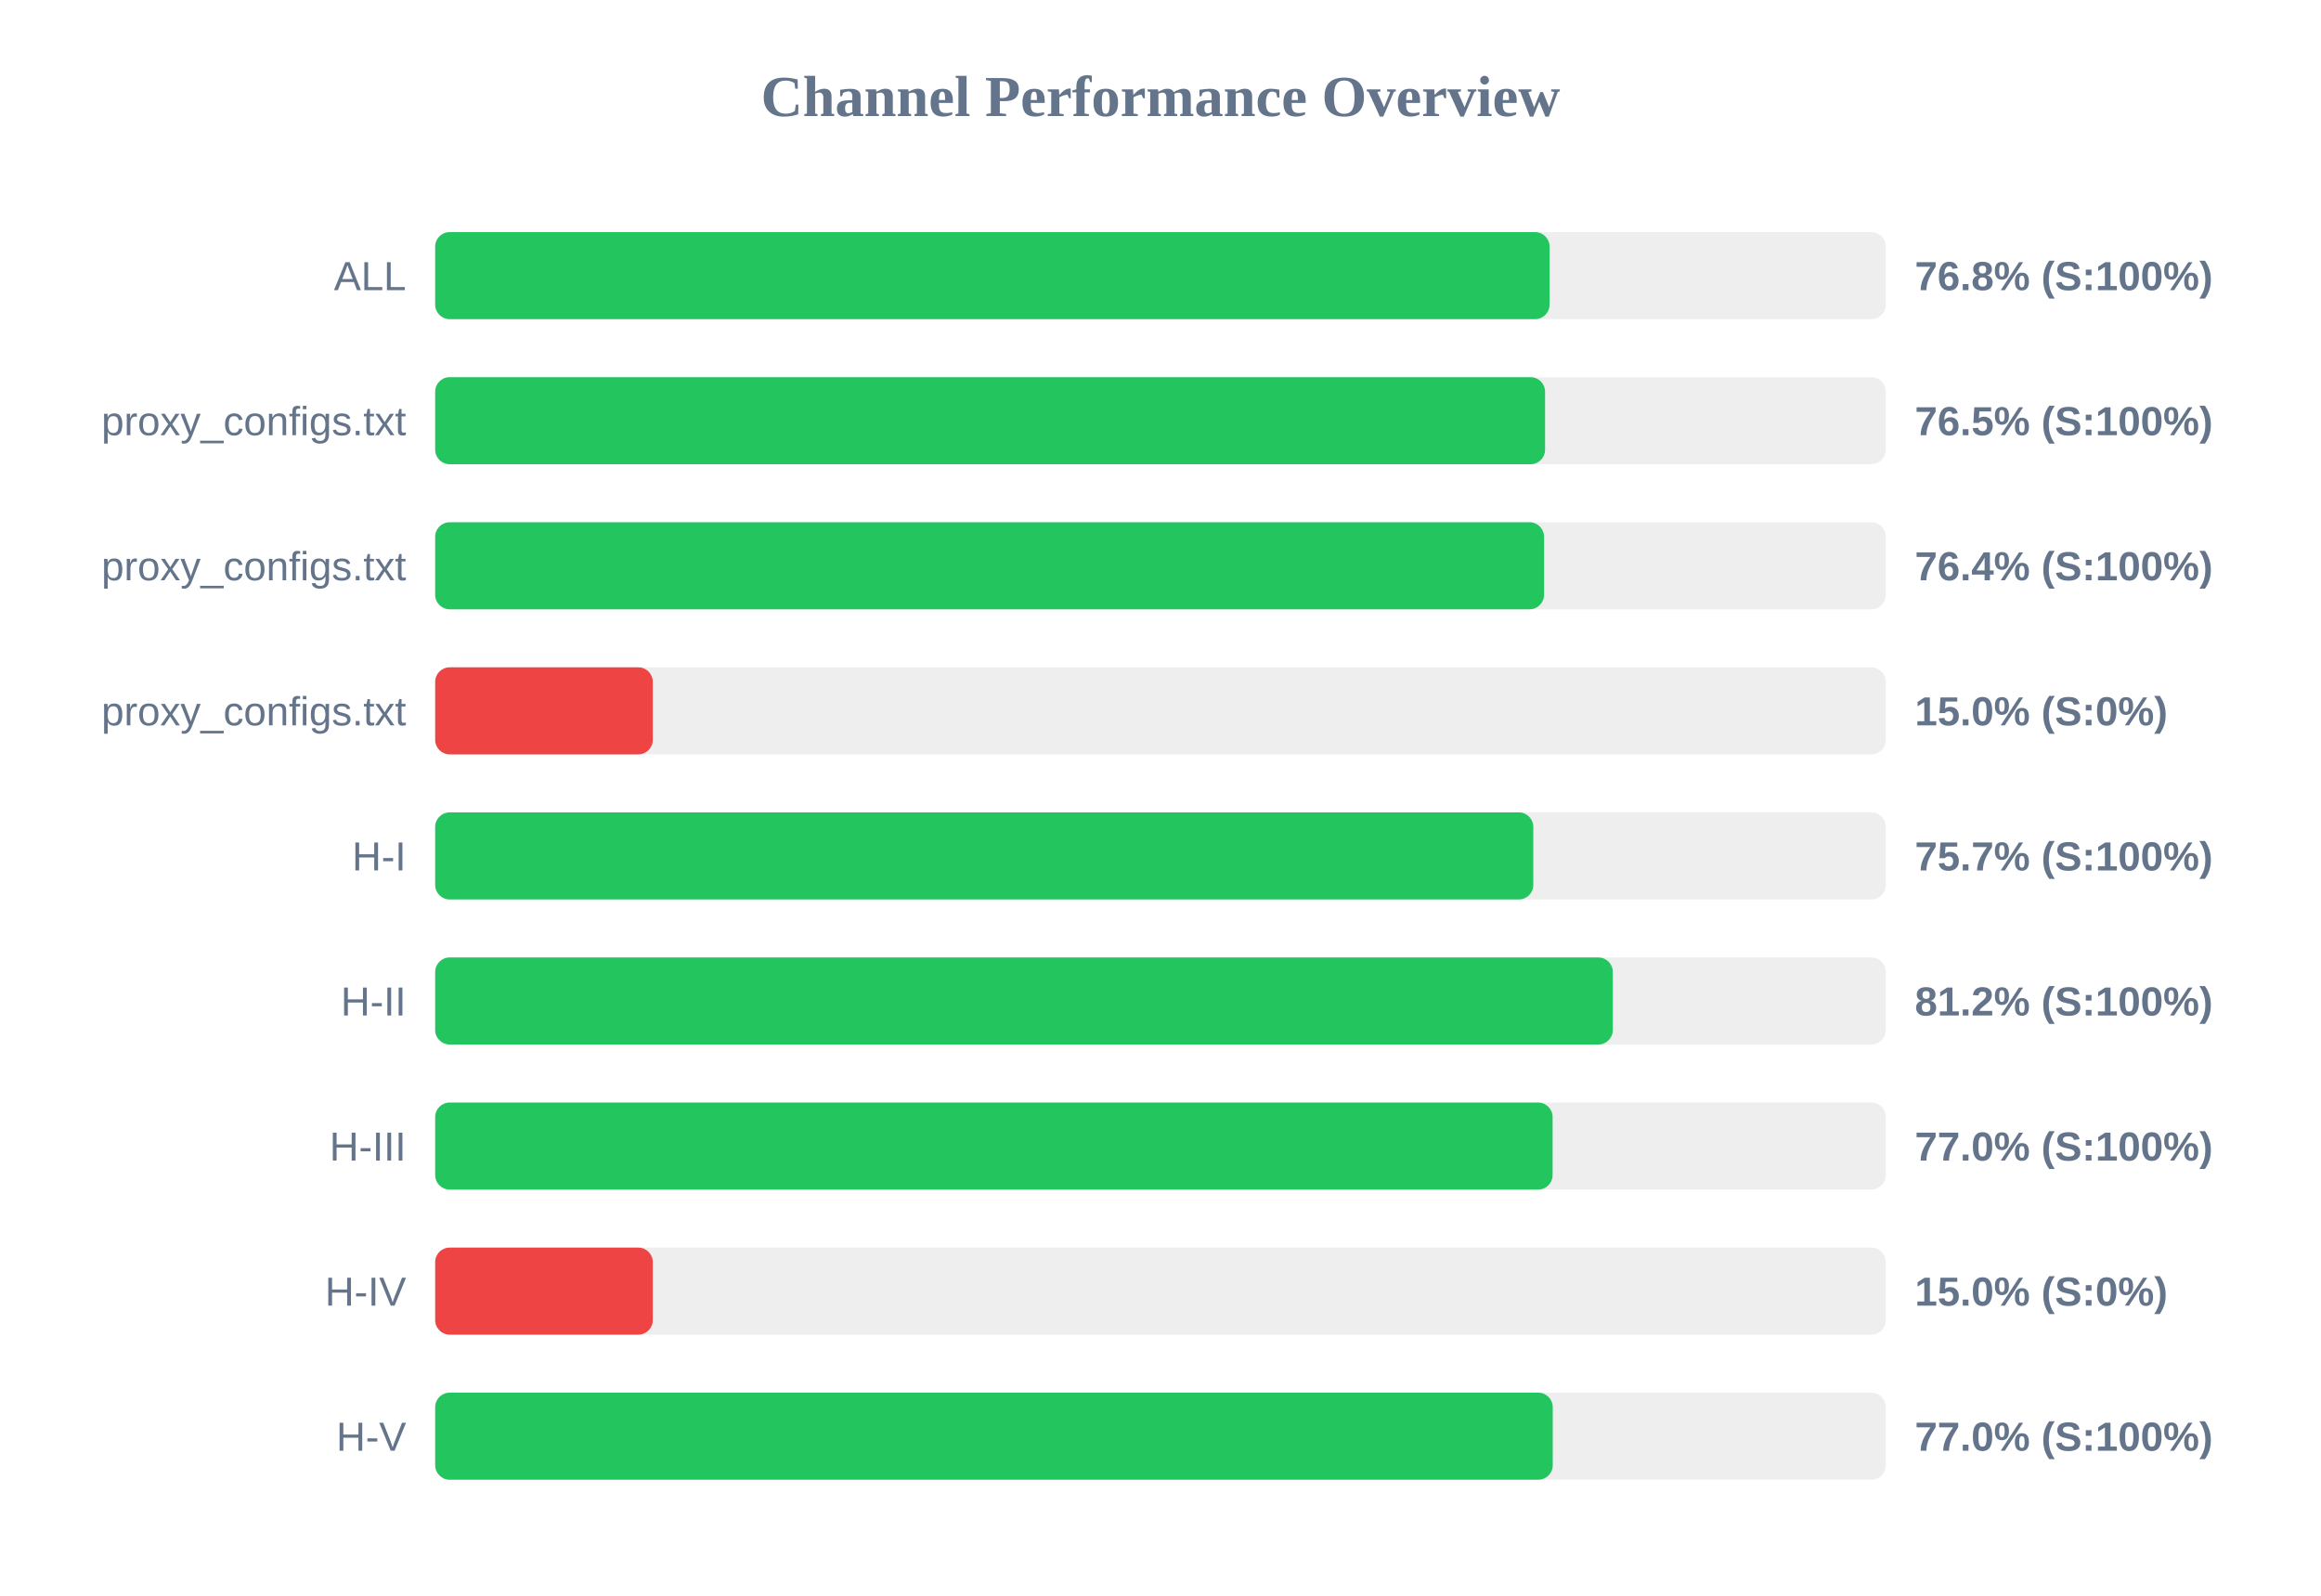
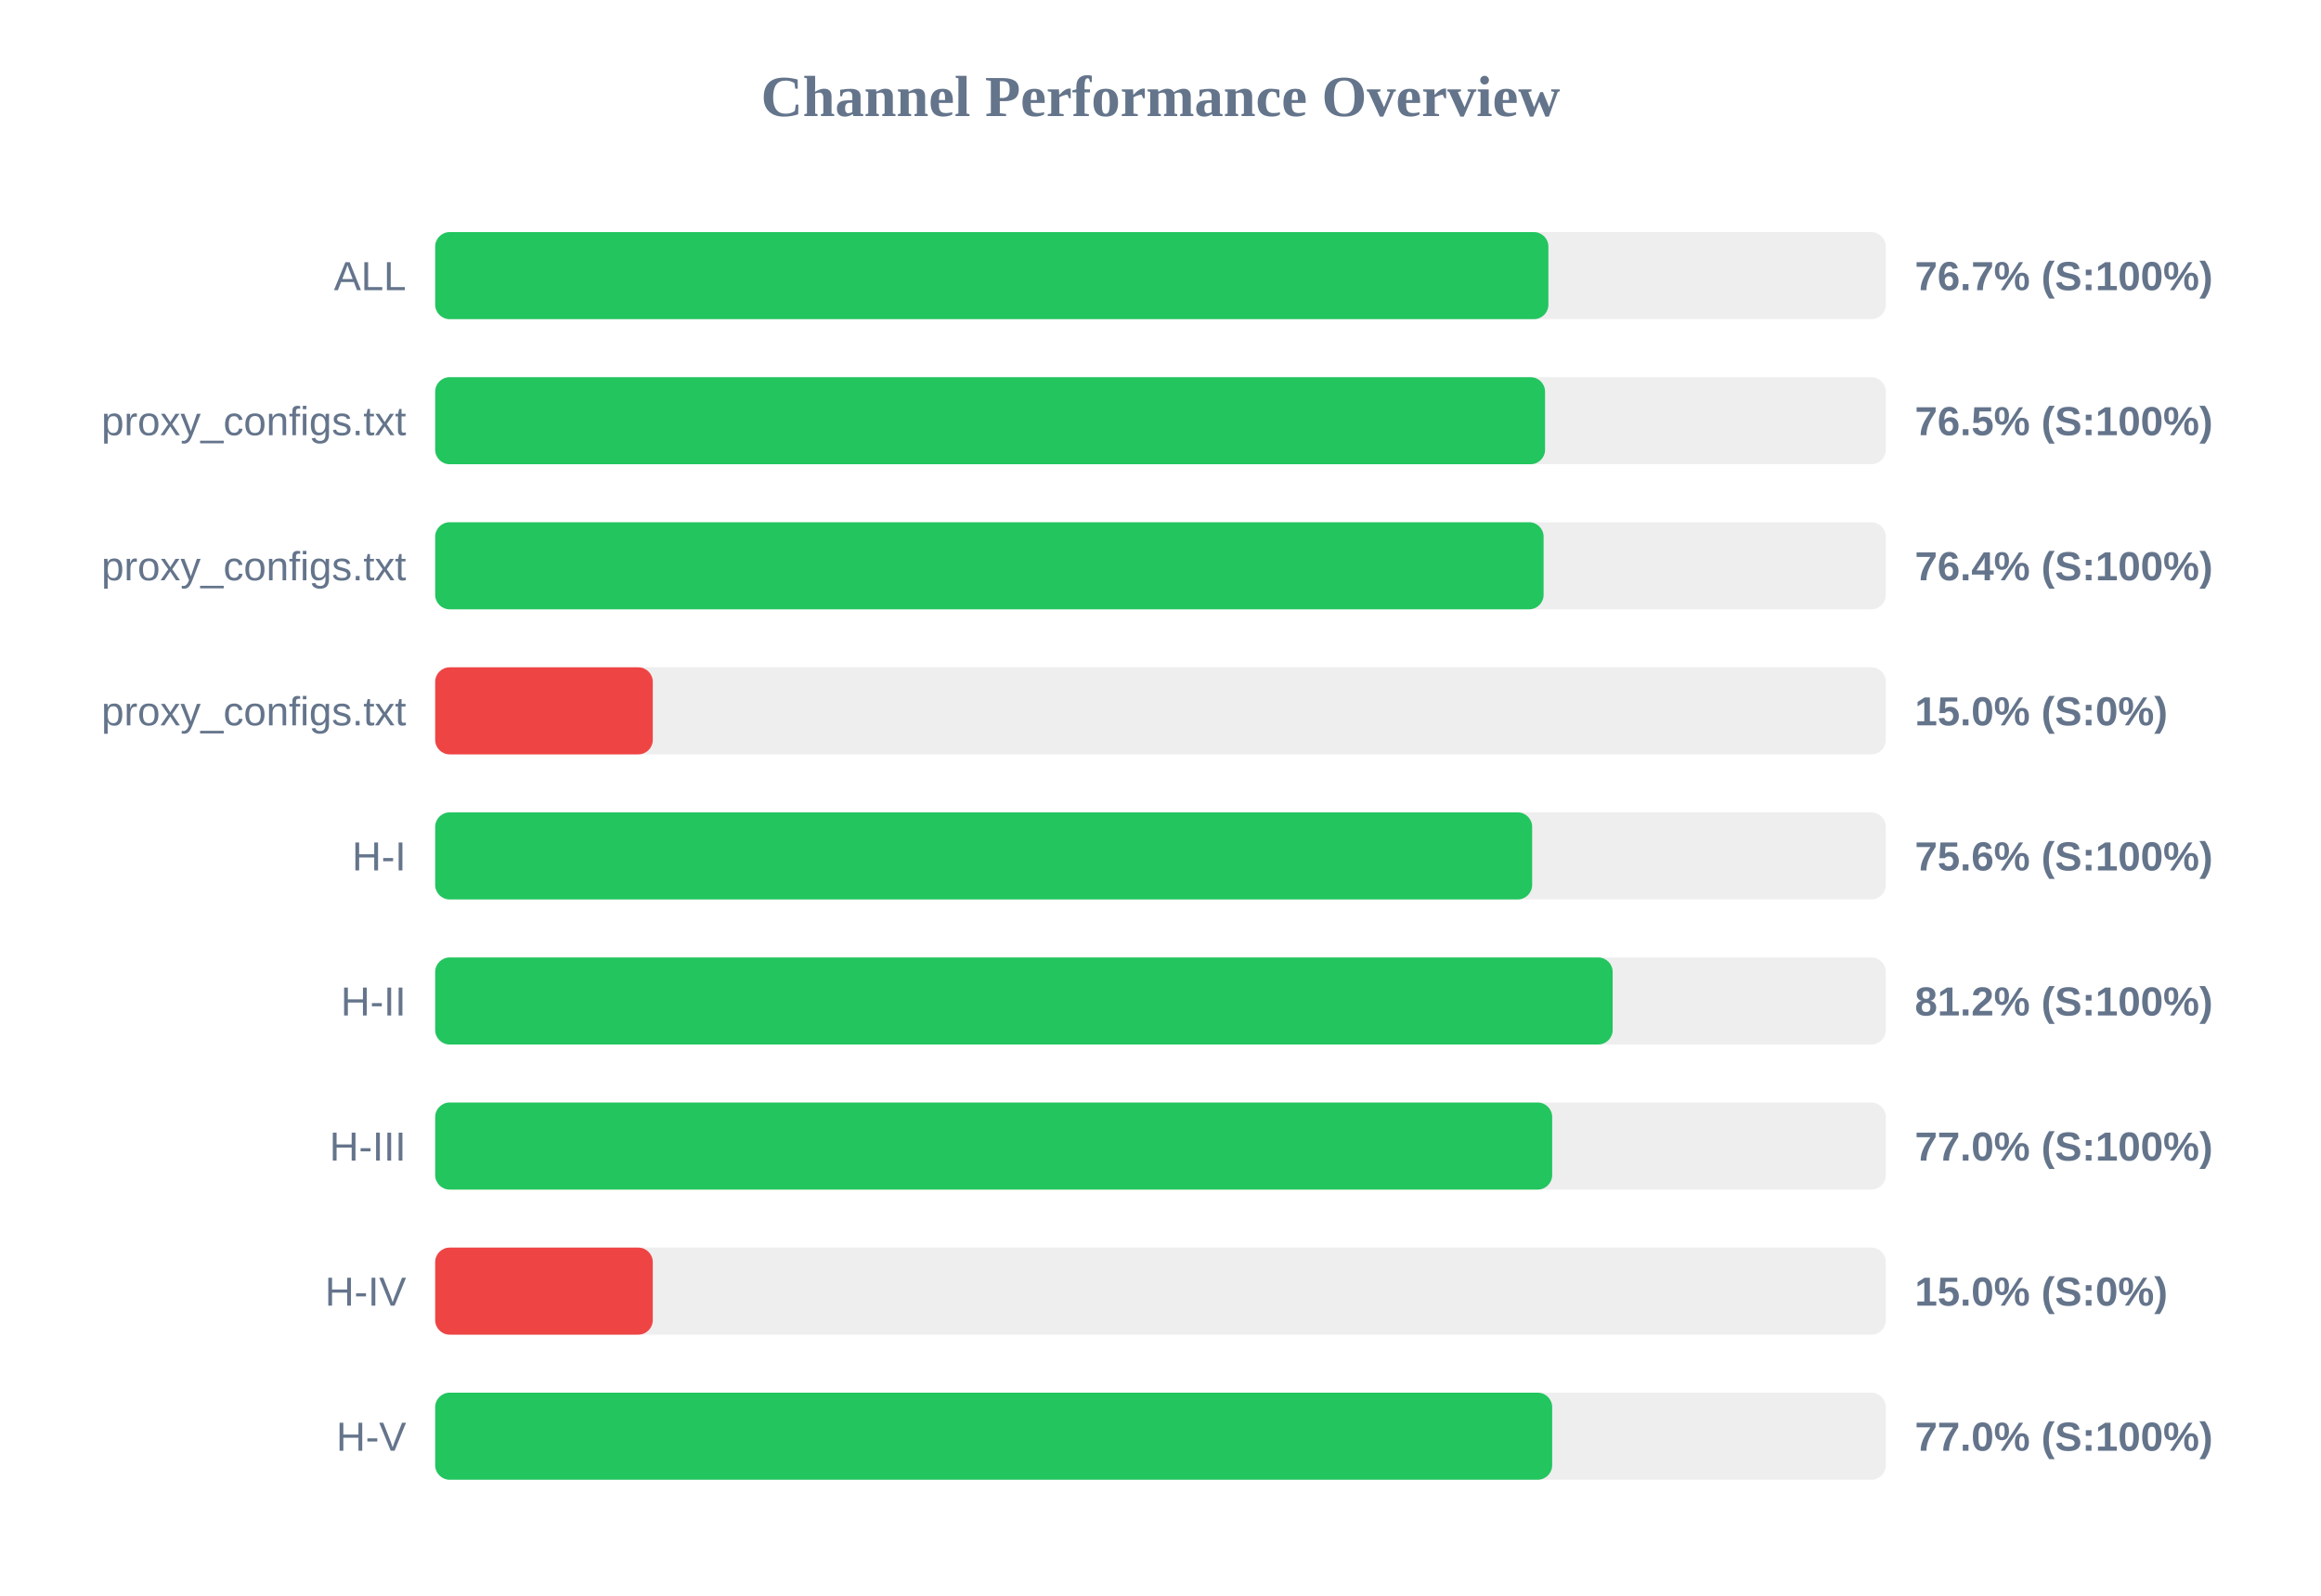
<svg xmlns="http://www.w3.org/2000/svg" width="800" height="550" version="1.1">
  <style>
        .row { font: 14px Arial; fill: #64748b; }
        .score { font: bold 14px Arial; fill: #64748b; }
    </style>
  <text x="400" y="40" text-anchor="middle" font-size="20px" font-weight="bold" fill="#64748b">Channel Performance Overview</text>
  <rect x="150" y="80" width="500" height="30" fill="#eee" rx="5" />
-   <rect x="150" y="80" width="384.1" height="30" fill="#22c55e" rx="5" />
+   <rect x="150" y="80" width="383.7" height="30" fill="#22c55e" rx="5" />
  <text x="140" y="100" text-anchor="end" class="row">ALL</text>
-   <text x="660" y="100" text-anchor="start" class="score">76.8% (S:100%)</text>
+   <text x="660" y="100" text-anchor="start" class="score">76.7% (S:100%)</text>
  <rect x="150" y="130" width="500" height="30" fill="#eee" rx="5" />
  <rect x="150" y="130" width="382.55" height="30" fill="#22c55e" rx="5" />
  <text x="140" y="150" text-anchor="end" class="row">proxy_configs.txt</text>
  <text x="660" y="150" text-anchor="start" class="score">76.5% (S:100%)</text>
  <rect x="150" y="180" width="500" height="30" fill="#eee" rx="5" />
-   <rect x="150" y="180" width="382.2" height="30" fill="#22c55e" rx="5" />
+   <rect x="150" y="180" width="382.05" height="30" fill="#22c55e" rx="5" />
  <text x="140" y="200" text-anchor="end" class="row">proxy_configs.txt</text>
  <text x="660" y="200" text-anchor="start" class="score">76.4% (S:100%)</text>
  <rect x="150" y="230" width="500" height="30" fill="#eee" rx="5" />
  <rect x="150" y="230" width="75.0" height="30" fill="#ef4444" rx="5" />
  <text x="140" y="250" text-anchor="end" class="row">proxy_configs.txt</text>
  <text x="660" y="250" text-anchor="start" class="score">15.0% (S:0%)</text>
  <rect x="150" y="280" width="500" height="30" fill="#eee" rx="5" />
-   <rect x="150" y="280" width="378.5" height="30" fill="#22c55e" rx="5" />
+   <rect x="150" y="280" width="378.1" height="30" fill="#22c55e" rx="5" />
  <text x="140" y="300" text-anchor="end" class="row">H-I</text>
-   <text x="660" y="300" text-anchor="start" class="score">75.7% (S:100%)</text>
+   <text x="660" y="300" text-anchor="start" class="score">75.6% (S:100%)</text>
  <rect x="150" y="330" width="500" height="30" fill="#eee" rx="5" />
-   <rect x="150" y="330" width="405.9" height="30" fill="#22c55e" rx="5" />
+   <rect x="150" y="330" width="405.85" height="30" fill="#22c55e" rx="5" />
  <text x="140" y="350" text-anchor="end" class="row">H-II</text>
  <text x="660" y="350" text-anchor="start" class="score">81.2% (S:100%)</text>
  <rect x="150" y="380" width="500" height="30" fill="#eee" rx="5" />
-   <rect x="150" y="380" width="385.15" height="30" fill="#22c55e" rx="5" />
+   <rect x="150" y="380" width="385.0" height="30" fill="#22c55e" rx="5" />
  <text x="140" y="400" text-anchor="end" class="row">H-III</text>
  <text x="660" y="400" text-anchor="start" class="score">77.0% (S:100%)</text>
  <rect x="150" y="430" width="500" height="30" fill="#eee" rx="5" />
  <rect x="150" y="430" width="75.0" height="30" fill="#ef4444" rx="5" />
  <text x="140" y="450" text-anchor="end" class="row">H-IV</text>
  <text x="660" y="450" text-anchor="start" class="score">15.0% (S:0%)</text>
  <rect x="150" y="480" width="500" height="30" fill="#eee" rx="5" />
-   <rect x="150" y="480" width="385.2" height="30" fill="#22c55e" rx="5" />
+   <rect x="150" y="480" width="385.0" height="30" fill="#22c55e" rx="5" />
  <text x="140" y="500" text-anchor="end" class="row">H-V</text>
  <text x="660" y="500" text-anchor="start" class="score">77.0% (S:100%)</text>
</svg>
